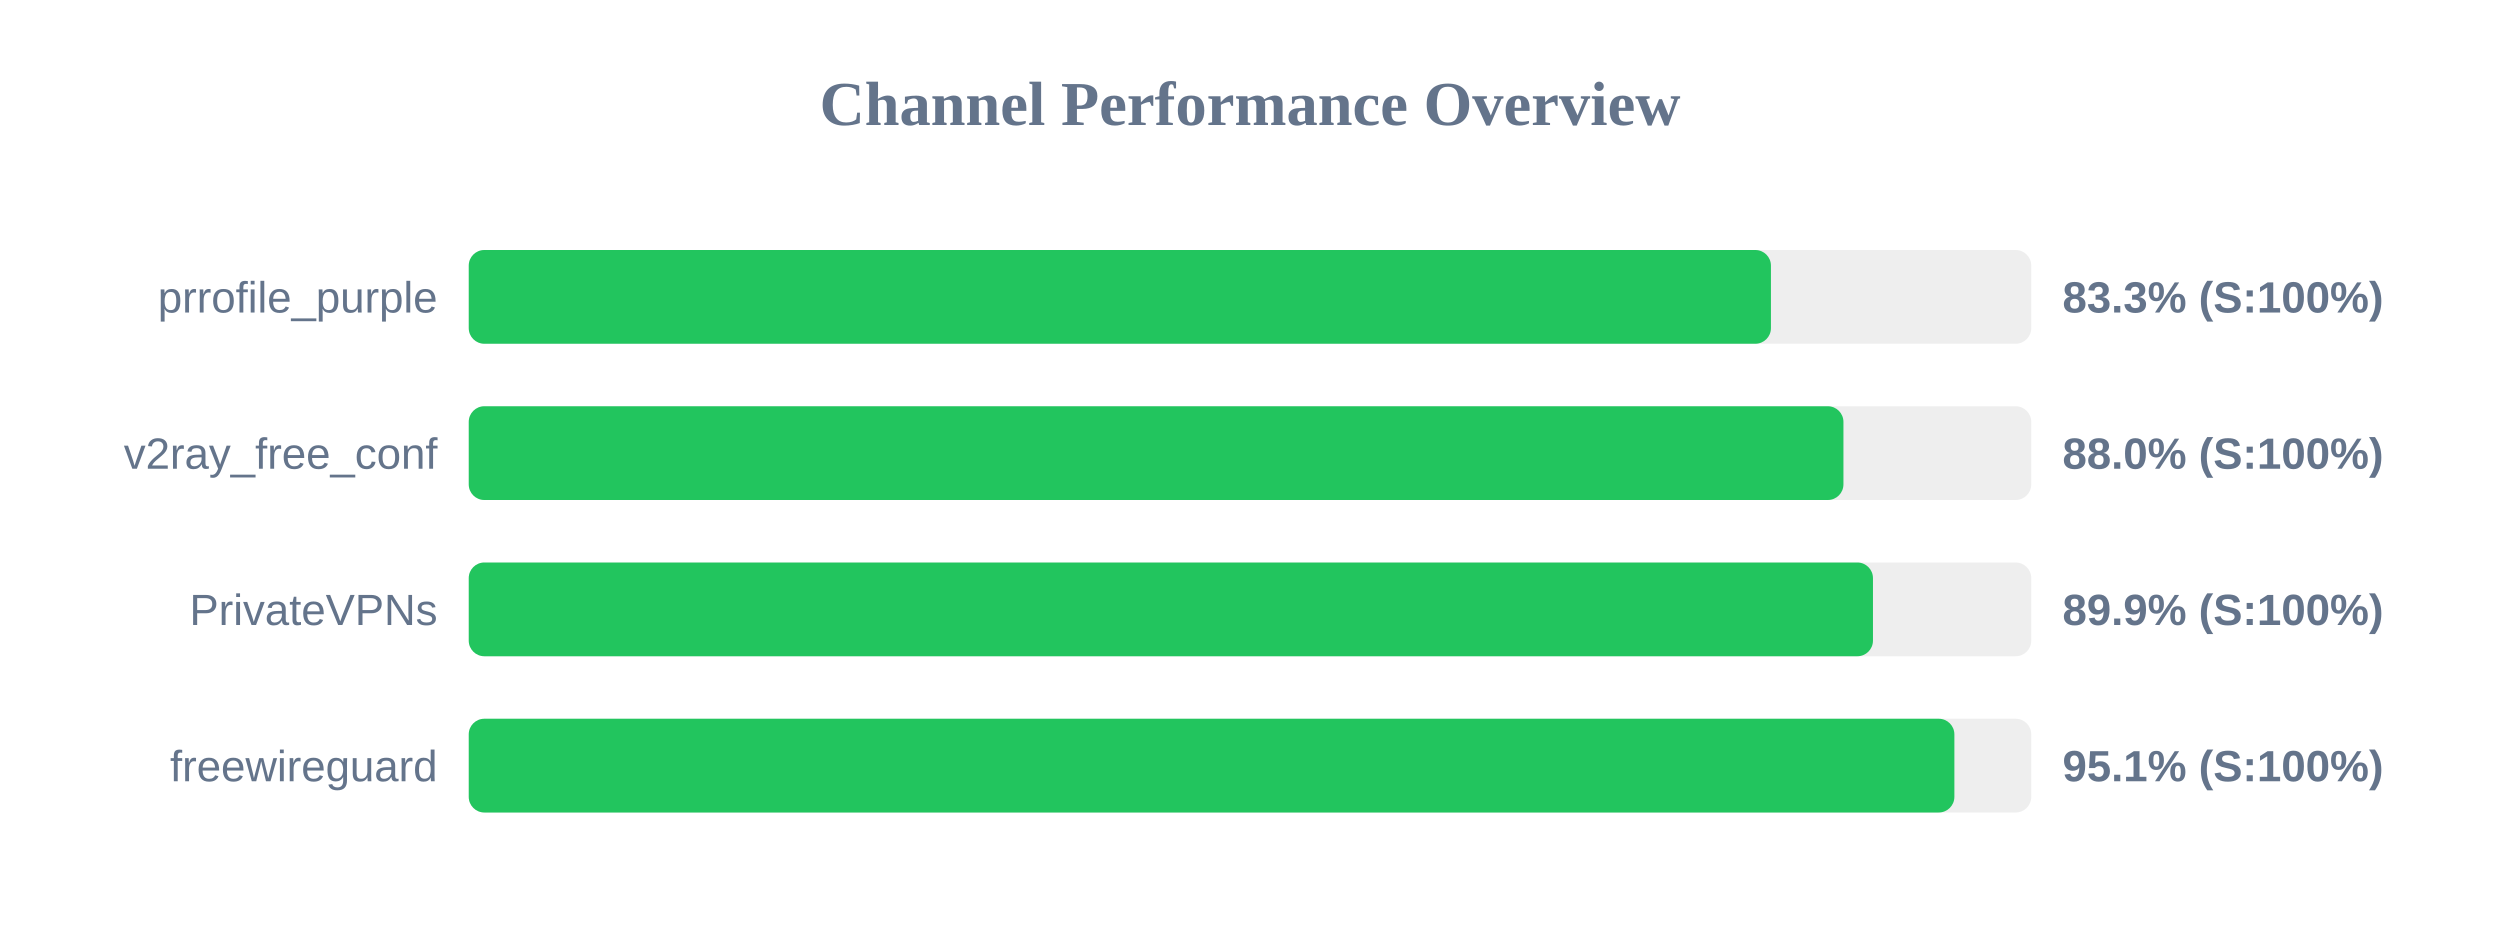
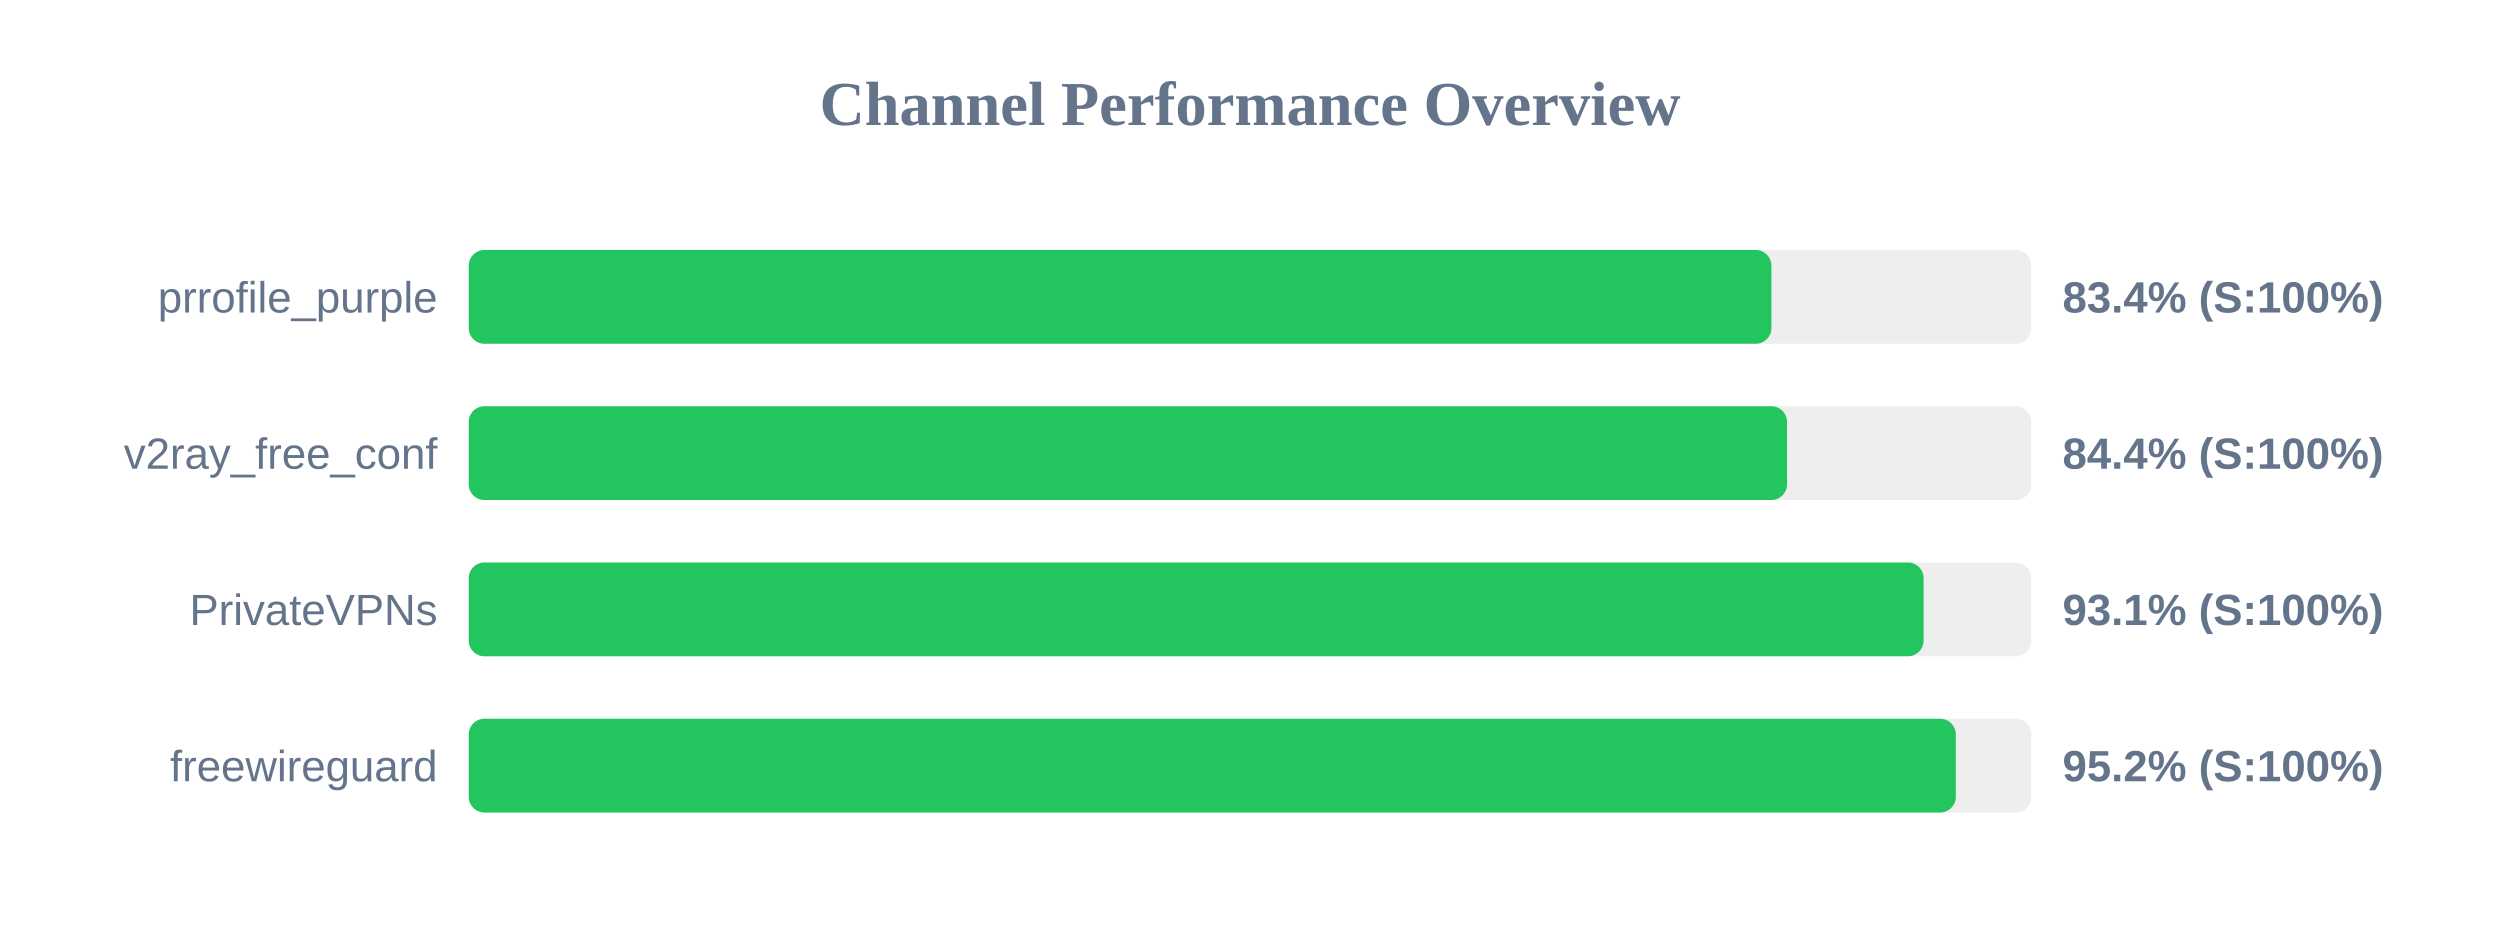
<svg xmlns="http://www.w3.org/2000/svg" width="800" height="300" version="1.1">
  <style>
        .row { font: 14px Arial; fill: #64748b; }
        .score { font: bold 14px Arial; fill: #64748b; }
    </style>
  <text x="400" y="40" text-anchor="middle" font-size="20px" font-weight="bold" fill="#64748b">Channel Performance Overview</text>
  <rect x="150" y="80" width="500" height="30" fill="#eee" rx="5" />
-   <rect x="150" y="80" width="416.7" height="30" fill="#22c55e" rx="5" />
+   <rect x="150" y="80" width="416.85" height="30" fill="#22c55e" rx="5" />
  <text x="140" y="100" text-anchor="end" class="row">prrofile_purple</text>
-   <text x="660" y="100" text-anchor="start" class="score">83.3% (S:100%)</text>
+   <text x="660" y="100" text-anchor="start" class="score">83.4% (S:100%)</text>
  <rect x="150" y="130" width="500" height="30" fill="#eee" rx="5" />
-   <rect x="150" y="130" width="439.9" height="30" fill="#22c55e" rx="5" />
+   <rect x="150" y="130" width="421.85" height="30" fill="#22c55e" rx="5" />
  <text x="140" y="150" text-anchor="end" class="row">v2ray_free_conf</text>
-   <text x="660" y="150" text-anchor="start" class="score">88.0% (S:100%)</text>
+   <text x="660" y="150" text-anchor="start" class="score">84.4% (S:100%)</text>
  <rect x="150" y="180" width="500" height="30" fill="#eee" rx="5" />
-   <rect x="150" y="180" width="449.35" height="30" fill="#22c55e" rx="5" />
+   <rect x="150" y="180" width="465.55" height="30" fill="#22c55e" rx="5" />
  <text x="140" y="200" text-anchor="end" class="row">PrivateVPNs</text>
-   <text x="660" y="200" text-anchor="start" class="score">89.9% (S:100%)</text>
+   <text x="660" y="200" text-anchor="start" class="score">93.1% (S:100%)</text>
  <rect x="150" y="230" width="500" height="30" fill="#eee" rx="5" />
-   <rect x="150" y="230" width="475.4" height="30" fill="#22c55e" rx="5" />
+   <rect x="150" y="230" width="475.85" height="30" fill="#22c55e" rx="5" />
  <text x="140" y="250" text-anchor="end" class="row">freewireguard</text>
-   <text x="660" y="250" text-anchor="start" class="score">95.1% (S:100%)</text>
+   <text x="660" y="250" text-anchor="start" class="score">95.2% (S:100%)</text>
</svg>
